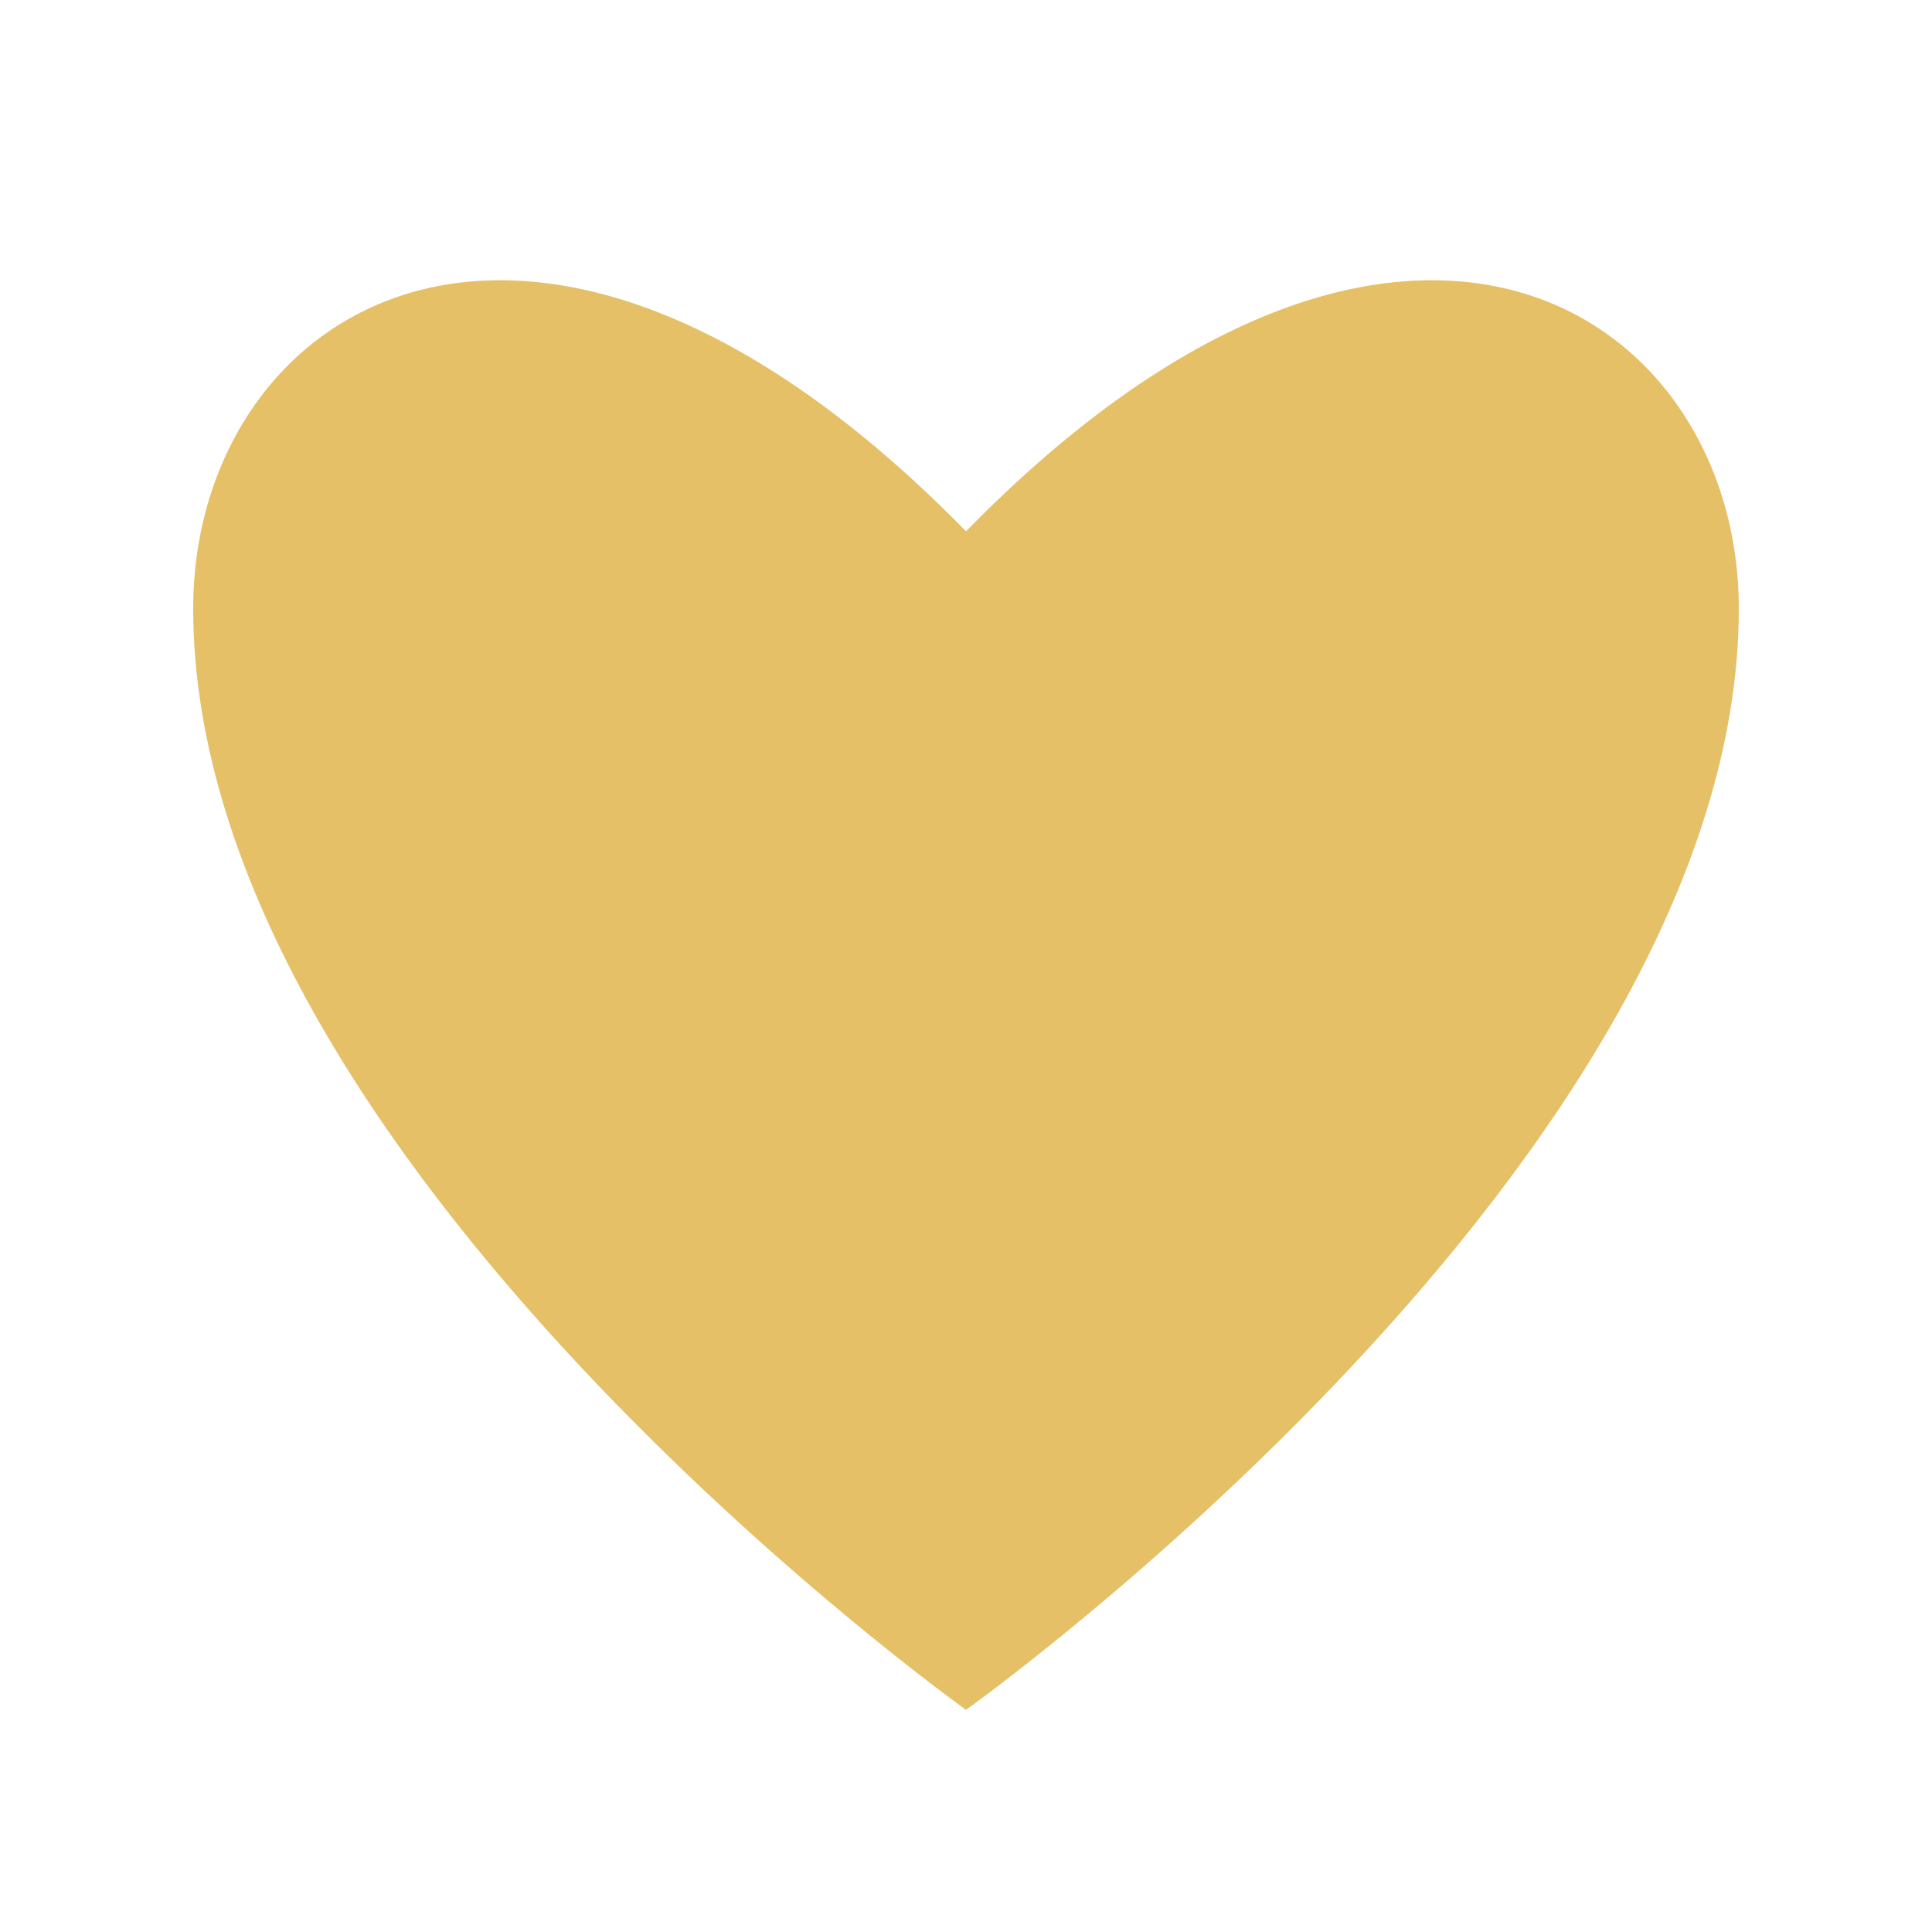
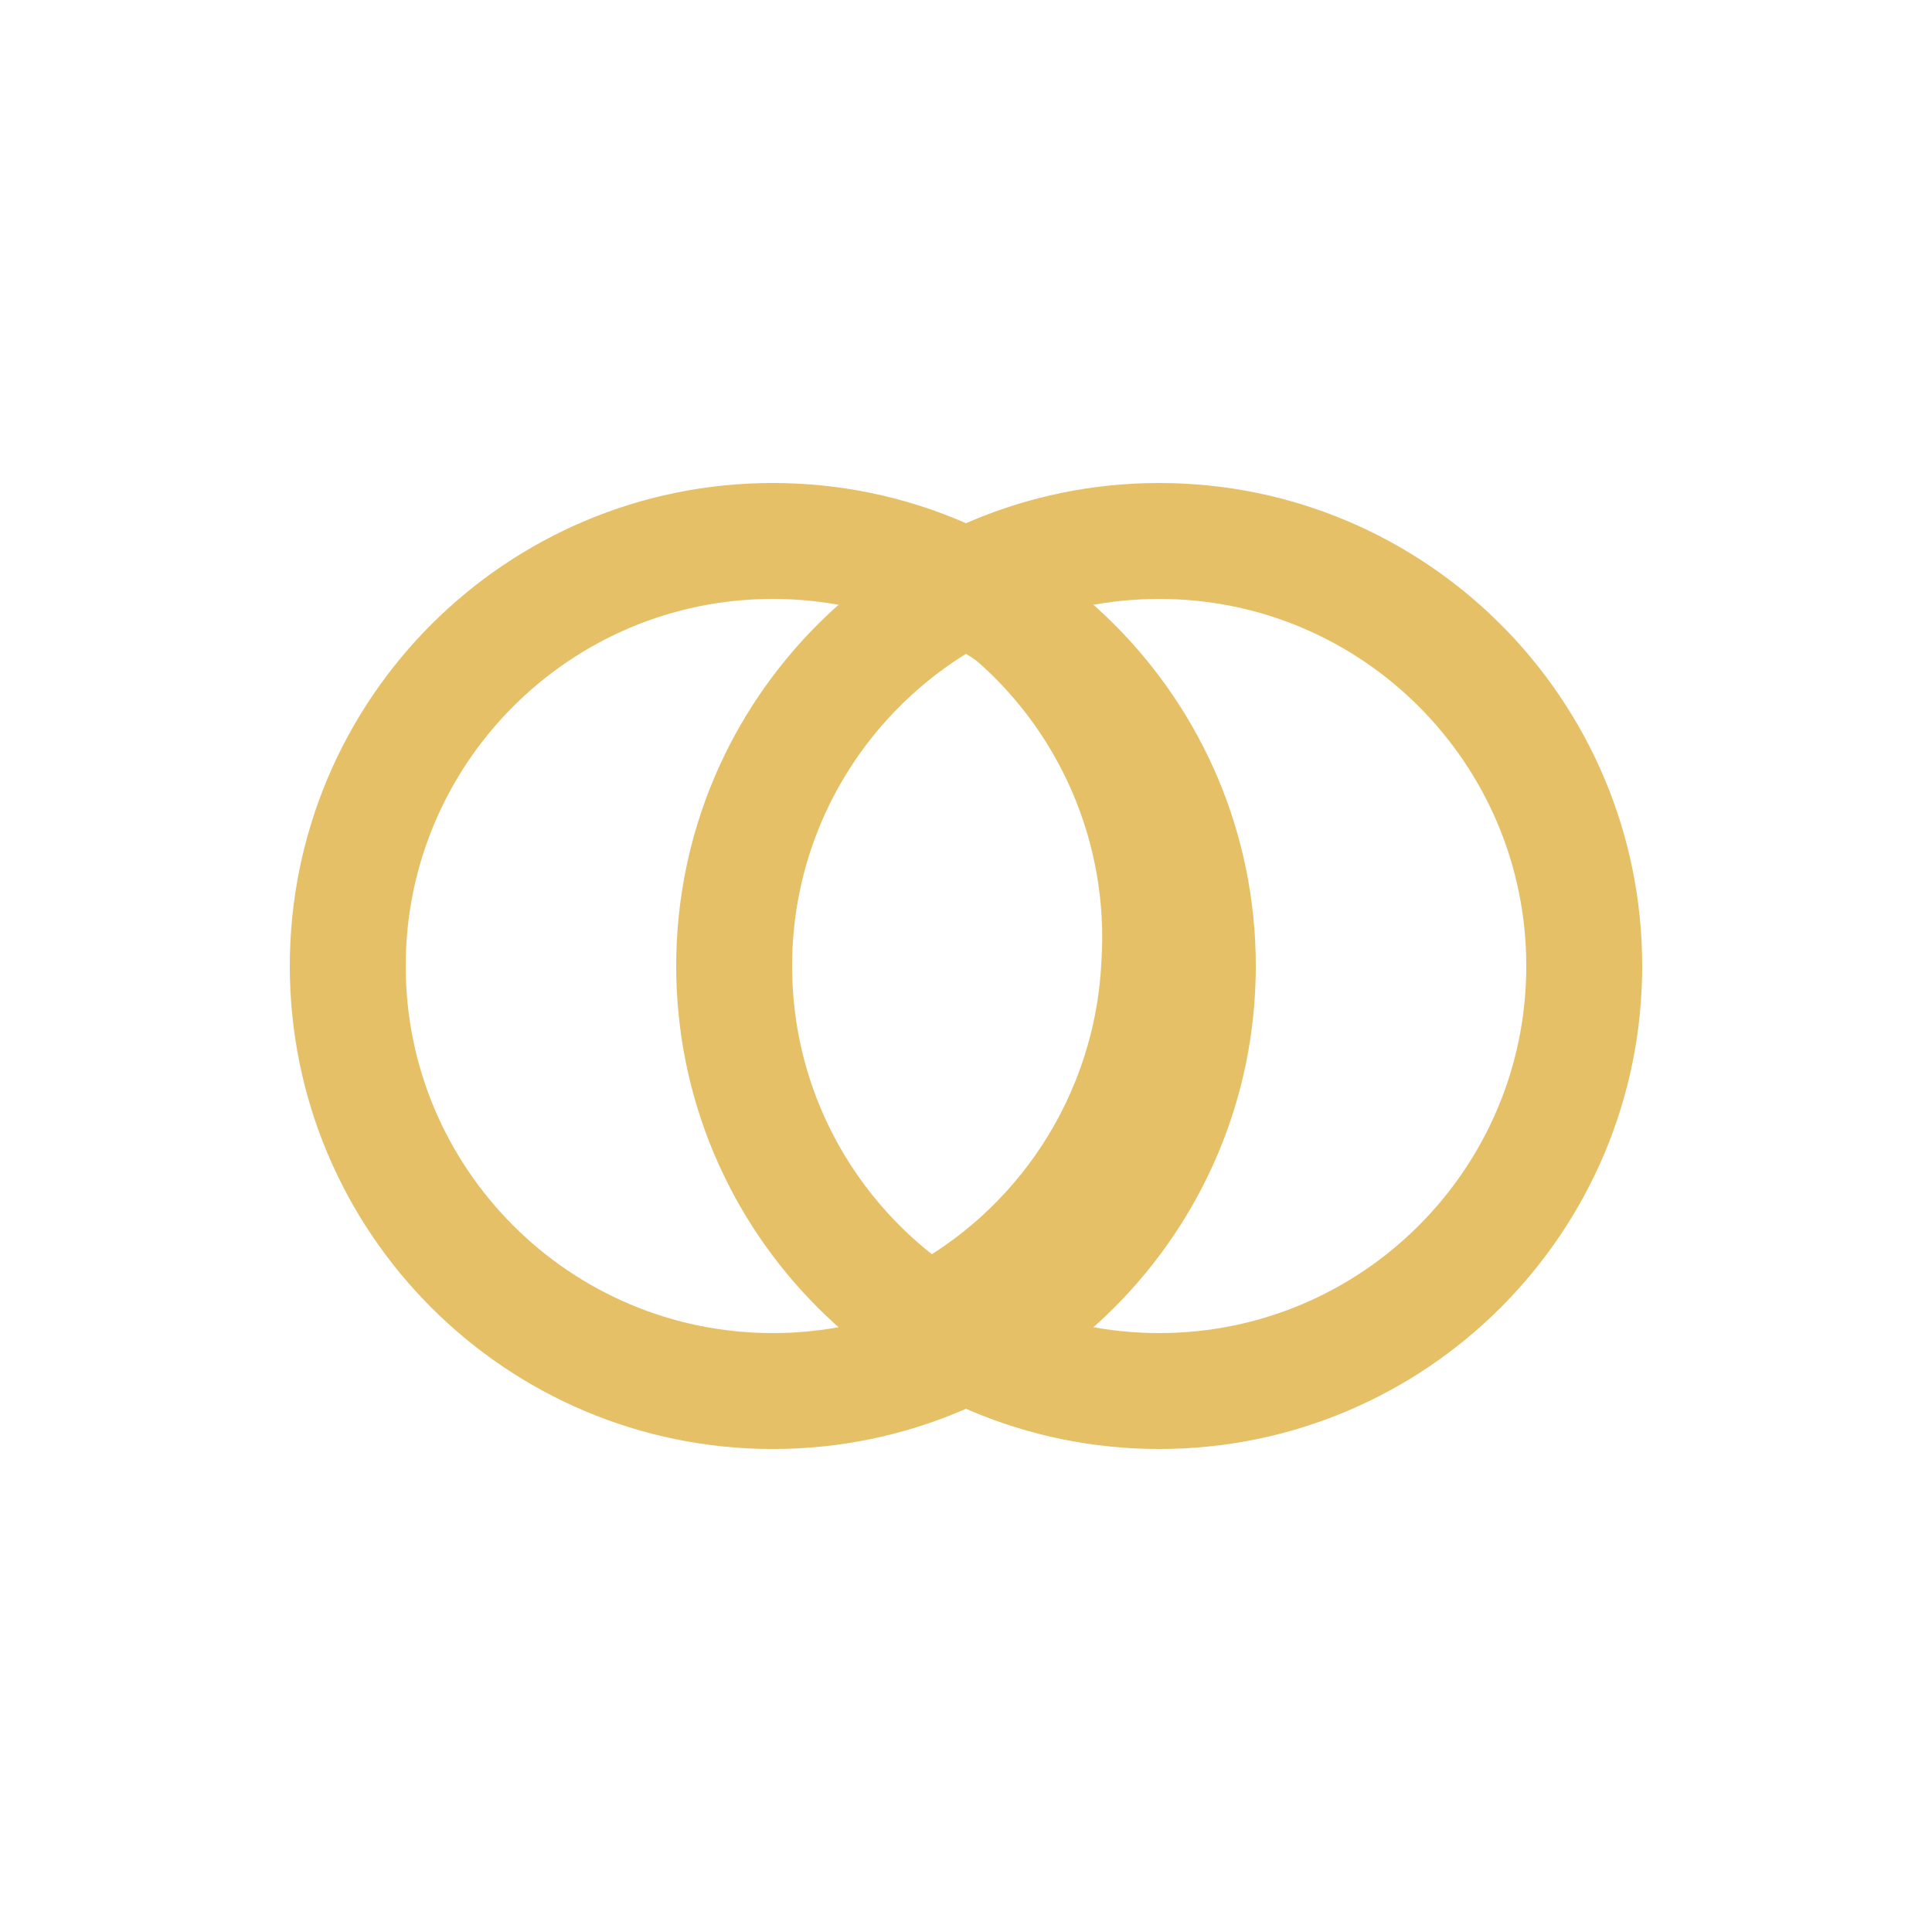
<svg xmlns="http://www.w3.org/2000/svg" viewBox="0 0 100 100">
-   <path d="M50 88.5s-40-28.5-40-57C10 16 27.5 4.5 50 27.5 72.5 4.5 90 16 90 31.5c0 28.5-40 57-40 57z" fill="#E5C067" />
+   <circle cx="40" cy="50" r="22" fill="none" stroke="#E5C067" stroke-width="6" />
+   <circle cx="60" cy="50" r="22" fill="none" stroke="#E5C067" stroke-width="6" />
+   <path d="M 52 31.5 A 22 22 0 0 1 60 50 A 22 22 0 0 1 48 68.5" fill="none" stroke="#E5C067" stroke-width="6" />
</svg>
